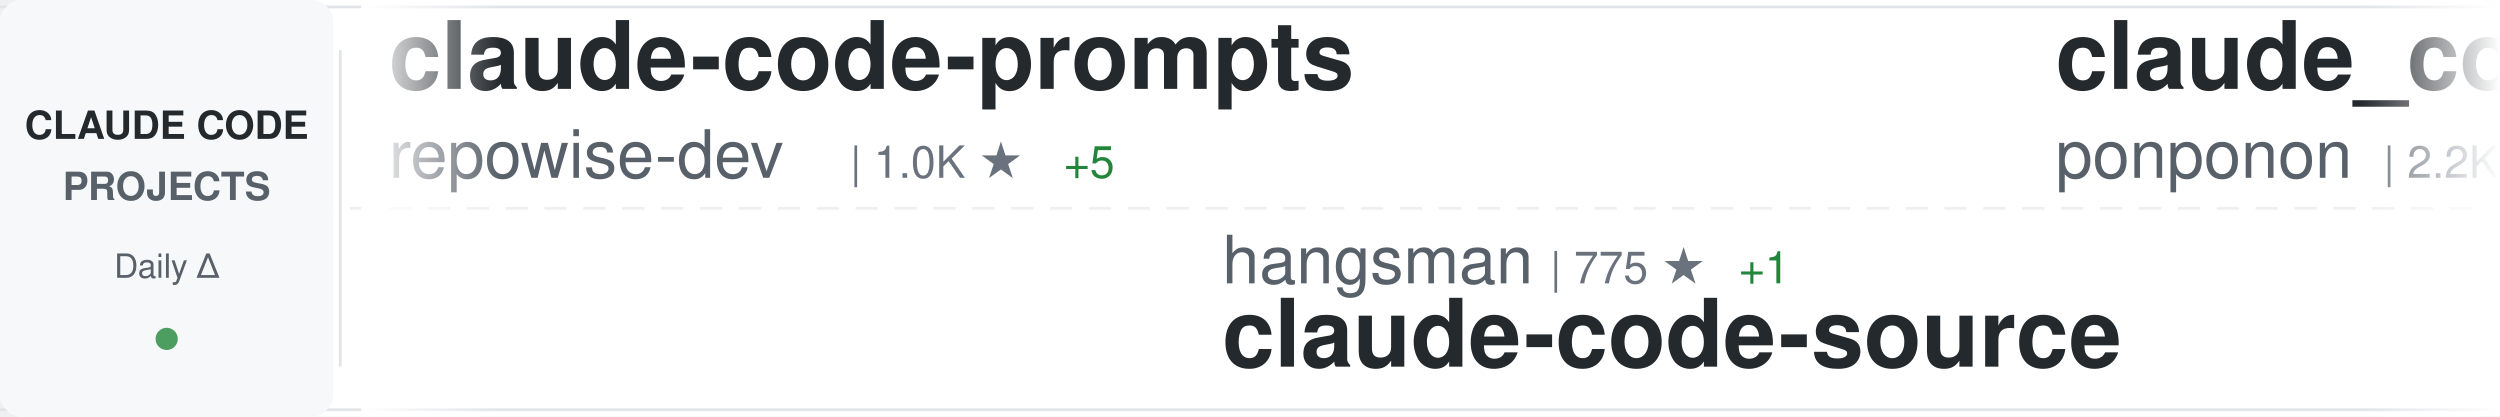
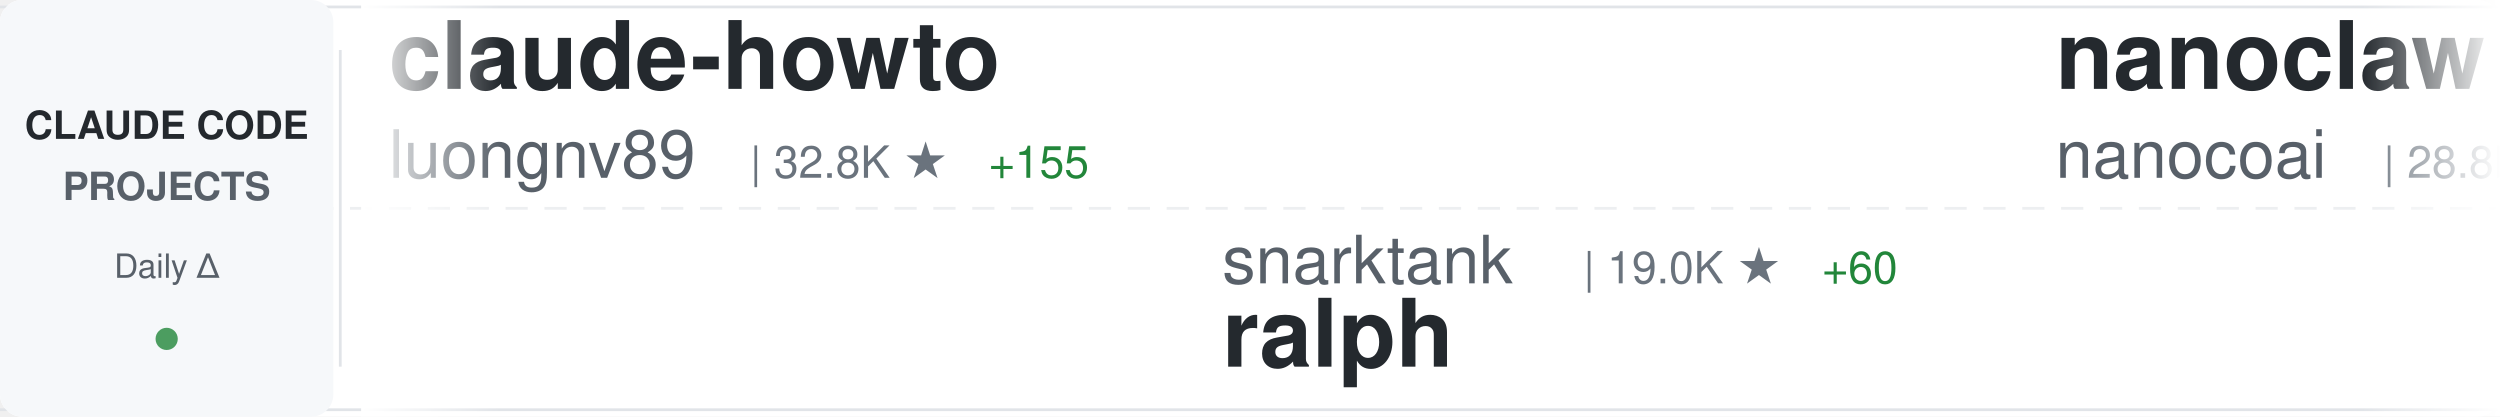
<svg xmlns="http://www.w3.org/2000/svg" width="900" height="150">
  <defs>
    <linearGradient id="awesomeLeftFade" x1="0%" y1="0%" x2="100%" y2="0%">
      <stop offset="0%" style="stop-color:#ffffff;stop-opacity:1" />
      <stop offset="100%" style="stop-color:#ffffff;stop-opacity:0" />
    </linearGradient>
    <linearGradient id="awesomeRightFade" x1="0%" y1="0%" x2="100%" y2="0%">
      <stop offset="0%" style="stop-color:#ffffff;stop-opacity:0" />
      <stop offset="100%" style="stop-color:#ffffff;stop-opacity:1" />
    </linearGradient>
  </defs>
  <rect width="900" height="150" fill="#ffffff" rx="8" />
  <rect x="0" y="2" width="900" height="1" fill="#e1e4e8" />
  <rect x="0" y="147" width="900" height="1" fill="#e1e4e8" />
  <line x1="0" y1="75" x2="900" y2="75" stroke="#e1e4e8" stroke-width="1" stroke-dasharray="8 6" opacity="0.6" />
  <rect x="0" y="0" width="120" height="150" fill="#f6f8fa" rx="8" />
  <text x="60" y="50" font-family="-apple-system, BlinkMacSystemFont, 'Segoe UI', Helvetica, Arial, sans-serif" font-size="14" font-weight="600" fill="#24292e" text-anchor="middle">CLAUDE CODE</text>
  <text x="60" y="72" font-family="-apple-system, BlinkMacSystemFont, 'Segoe UI', Helvetica, Arial, sans-serif" font-size="14" font-weight="600" fill="#586069" text-anchor="middle">PROJECTS</text>
  <text x="60" y="100" font-family="-apple-system, BlinkMacSystemFont, 'Segoe UI', Helvetica, Arial, sans-serif" font-size="12" font-weight="500" fill="#586069" text-anchor="middle">Daily Δ</text>
  <circle cx="60" cy="122" r="4" fill="#22863a" opacity="0.8" />
  <rect x="122" y="18" width="1" height="114" fill="#e1e4e8" />
  <clipPath id="awesomeTickerClip">
    <rect x="130" y="0" width="770" height="150" />
  </clipPath>
  <g clip-path="url(#awesomeTickerClip)">
    <g id="awesomeTickerItems">
      <animateTransform attributeName="transform" attributeType="XML" type="translate" from="0 0" to="-3000 0" dur="54s" repeatCount="indefinite" />
      <g transform="translate(0, 0)">
-         <text x="140" y="32" font-family="-apple-system, BlinkMacSystemFont, 'Segoe UI', Helvetica, Arial, sans-serif" font-size="34" font-weight="600" fill="#24292e">claude-code-prompts</text>
-         <text x="140" y="64" font-family="-apple-system, BlinkMacSystemFont, 'Segoe UI', Helvetica, Arial, sans-serif" font-size="24" font-weight="400" fill="#586069">repowise-dev</text>
-         <text x="306" y="64" font-family="-apple-system, BlinkMacSystemFont, 'Segoe UI', Helvetica, Arial, sans-serif" font-size="16" font-weight="500" fill="#6a737d">| 1.0K ★</text>
-         <text x="383" y="64" font-family="-apple-system, BlinkMacSystemFont, 'Segoe UI', Helvetica, Arial, sans-serif" font-size="16" font-weight="500" fill="#22863a"> +5</text>
+         <text x="140" y="32" font-family="-apple-system, BlinkMacSystemFont, 'Segoe UI', Helvetica, Arial, sans-serif" font-size="34" font-weight="600" fill="#24292e">claude-howto</text>
+         <text x="140" y="64" font-family="-apple-system, BlinkMacSystemFont, 'Segoe UI', Helvetica, Arial, sans-serif" font-size="24" font-weight="400" fill="#586069">luongnv89</text>
+         <text x="270" y="64" font-family="-apple-system, BlinkMacSystemFont, 'Segoe UI', Helvetica, Arial, sans-serif" font-size="16" font-weight="500" fill="#6a737d">| 32.8K ★</text>
+         <text x="356" y="64" font-family="-apple-system, BlinkMacSystemFont, 'Segoe UI', Helvetica, Arial, sans-serif" font-size="16" font-weight="500" fill="#22863a"> +155</text>
      </g>
      <g transform="translate(300, 0)">
-         <text x="140" y="102" font-family="-apple-system, BlinkMacSystemFont, 'Segoe UI', Helvetica, Arial, sans-serif" font-size="24" font-weight="400" fill="#586069">hangsman</text>
-         <text x="258" y="102" font-family="-apple-system, BlinkMacSystemFont, 'Segoe UI', Helvetica, Arial, sans-serif" font-size="16" font-weight="500" fill="#6a737d">| 775 ★</text>
-         <text x="326" y="102" font-family="-apple-system, BlinkMacSystemFont, 'Segoe UI', Helvetica, Arial, sans-serif" font-size="16" font-weight="500" fill="#22863a"> +1</text>
-         <text x="140" y="132" font-family="-apple-system, BlinkMacSystemFont, 'Segoe UI', Helvetica, Arial, sans-serif" font-size="34" font-weight="600" fill="#24292e">claude-code-source</text>
+         <text x="140" y="102" font-family="-apple-system, BlinkMacSystemFont, 'Segoe UI', Helvetica, Arial, sans-serif" font-size="24" font-weight="400" fill="#586069">snarktank</text>
+         <text x="270" y="102" font-family="-apple-system, BlinkMacSystemFont, 'Segoe UI', Helvetica, Arial, sans-serif" font-size="16" font-weight="500" fill="#6a737d">| 19.0K ★</text>
+         <text x="356" y="102" font-family="-apple-system, BlinkMacSystemFont, 'Segoe UI', Helvetica, Arial, sans-serif" font-size="16" font-weight="500" fill="#22863a"> +60</text>
+         <text x="140" y="132" font-family="-apple-system, BlinkMacSystemFont, 'Segoe UI', Helvetica, Arial, sans-serif" font-size="34" font-weight="600" fill="#24292e">ralph</text>
      </g>
      <g transform="translate(600, 0)">
-         <text x="140" y="32" font-family="-apple-system, BlinkMacSystemFont, 'Segoe UI', Helvetica, Arial, sans-serif" font-size="34" font-weight="600" fill="#24292e">claude_code_src</text>
-         <text x="140" y="64" font-family="-apple-system, BlinkMacSystemFont, 'Segoe UI', Helvetica, Arial, sans-serif" font-size="24" font-weight="400" fill="#586069">ponponon</text>
-         <text x="258" y="64" font-family="-apple-system, BlinkMacSystemFont, 'Segoe UI', Helvetica, Arial, sans-serif" font-size="16" font-weight="500" fill="#6a737d">| 2.2K ★</text>
-         <text x="335" y="64" font-family="-apple-system, BlinkMacSystemFont, 'Segoe UI', Helvetica, Arial, sans-serif" font-size="16" font-weight="500" fill="#22863a"> +4</text>
+         <text x="140" y="32" font-family="-apple-system, BlinkMacSystemFont, 'Segoe UI', Helvetica, Arial, sans-serif" font-size="34" font-weight="600" fill="#24292e">nanoclaw</text>
+         <text x="140" y="64" font-family="-apple-system, BlinkMacSystemFont, 'Segoe UI', Helvetica, Arial, sans-serif" font-size="24" font-weight="400" fill="#586069">nanocoai</text>
+         <text x="258" y="64" font-family="-apple-system, BlinkMacSystemFont, 'Segoe UI', Helvetica, Arial, sans-serif" font-size="16" font-weight="500" fill="#6a737d">| 28.8K ★</text>
+         <text x="344" y="64" font-family="-apple-system, BlinkMacSystemFont, 'Segoe UI', Helvetica, Arial, sans-serif" font-size="16" font-weight="500" fill="#22863a"> +33</text>
      </g>
      <g transform="translate(900, 0)">
-         <text x="140" y="102" font-family="-apple-system, BlinkMacSystemFont, 'Segoe UI', Helvetica, Arial, sans-serif" font-size="24" font-weight="400" fill="#586069">anthropics</text>
-         <text x="282" y="102" font-family="-apple-system, BlinkMacSystemFont, 'Segoe UI', Helvetica, Arial, sans-serif" font-size="16" font-weight="500" fill="#6a737d">| 4.6K ★</text>
-         <text x="359" y="102" font-family="-apple-system, BlinkMacSystemFont, 'Segoe UI', Helvetica, Arial, sans-serif" font-size="16" font-weight="500" fill="#22863a"> +15</text>
-         <text x="140" y="132" font-family="-apple-system, BlinkMacSystemFont, 'Segoe UI', Helvetica, Arial, sans-serif" font-size="34" font-weight="600" fill="#24292e">claude-code-security-rev...</text>
+         <text x="140" y="102" font-family="-apple-system, BlinkMacSystemFont, 'Segoe UI', Helvetica, Arial, sans-serif" font-size="24" font-weight="400" fill="#586069">feiskyer</text>
+         <text x="258" y="102" font-family="-apple-system, BlinkMacSystemFont, 'Segoe UI', Helvetica, Arial, sans-serif" font-size="16" font-weight="500" fill="#6a737d">| 1.5K ★</text>
+         <text x="335" y="102" font-family="-apple-system, BlinkMacSystemFont, 'Segoe UI', Helvetica, Arial, sans-serif" font-size="16" font-weight="500" fill="#22863a"> +3</text>
+         <text x="140" y="132" font-family="-apple-system, BlinkMacSystemFont, 'Segoe UI', Helvetica, Arial, sans-serif" font-size="34" font-weight="600" fill="#24292e">claude-code-settings</text>
      </g>
      <g transform="translate(1200, 0)">
-         <text x="140" y="32" font-family="-apple-system, BlinkMacSystemFont, 'Segoe UI', Helvetica, Arial, sans-serif" font-size="34" font-weight="600" fill="#24292e">learn-claude-code</text>
-         <text x="140" y="64" font-family="-apple-system, BlinkMacSystemFont, 'Segoe UI', Helvetica, Arial, sans-serif" font-size="24" font-weight="400" fill="#586069">shareAI-lab</text>
-         <text x="294" y="64" font-family="-apple-system, BlinkMacSystemFont, 'Segoe UI', Helvetica, Arial, sans-serif" font-size="16" font-weight="500" fill="#6a737d">| 60.3K ★</text>
-         <text x="380" y="64" font-family="-apple-system, BlinkMacSystemFont, 'Segoe UI', Helvetica, Arial, sans-serif" font-size="16" font-weight="500" fill="#22863a"> +215</text>
+         <text x="140" y="32" font-family="-apple-system, BlinkMacSystemFont, 'Segoe UI', Helvetica, Arial, sans-serif" font-size="34" font-weight="600" fill="#24292e">claude-code-source-build</text>
+         <text x="140" y="64" font-family="-apple-system, BlinkMacSystemFont, 'Segoe UI', Helvetica, Arial, sans-serif" font-size="24" font-weight="400" fill="#586069">andrew-kramer-inno</text>
+         <text x="378" y="64" font-family="-apple-system, BlinkMacSystemFont, 'Segoe UI', Helvetica, Arial, sans-serif" font-size="16" font-weight="500" fill="#6a737d">| 588 ★</text>
      </g>
      <g transform="translate(1500, 0)">
-         <text x="140" y="102" font-family="-apple-system, BlinkMacSystemFont, 'Segoe UI', Helvetica, Arial, sans-serif" font-size="24" font-weight="400" fill="#586069">chauncygu</text>
-         <text x="270" y="102" font-family="-apple-system, BlinkMacSystemFont, 'Segoe UI', Helvetica, Arial, sans-serif" font-size="16" font-weight="500" fill="#6a737d">| 2.4K ★</text>
-         <text x="347" y="102" font-family="-apple-system, BlinkMacSystemFont, 'Segoe UI', Helvetica, Arial, sans-serif" font-size="16" font-weight="500" fill="#22863a"> +8</text>
-         <text x="140" y="132" font-family="-apple-system, BlinkMacSystemFont, 'Segoe UI', Helvetica, Arial, sans-serif" font-size="34" font-weight="600" fill="#24292e">collection-claude-code-s...</text>
+         <text x="140" y="102" font-family="-apple-system, BlinkMacSystemFont, 'Segoe UI', Helvetica, Arial, sans-serif" font-size="24" font-weight="400" fill="#586069">ponponon</text>
+         <text x="258" y="102" font-family="-apple-system, BlinkMacSystemFont, 'Segoe UI', Helvetica, Arial, sans-serif" font-size="16" font-weight="500" fill="#6a737d">| 2.2K ★</text>
+         <text x="335" y="102" font-family="-apple-system, BlinkMacSystemFont, 'Segoe UI', Helvetica, Arial, sans-serif" font-size="16" font-weight="500" fill="#22863a"> +5</text>
+         <text x="140" y="132" font-family="-apple-system, BlinkMacSystemFont, 'Segoe UI', Helvetica, Arial, sans-serif" font-size="34" font-weight="600" fill="#24292e">claude_code_src</text>
      </g>
      <g transform="translate(1800, 0)">
-         <text x="140" y="32" font-family="-apple-system, BlinkMacSystemFont, 'Segoe UI', Helvetica, Arial, sans-serif" font-size="34" font-weight="600" fill="#24292e">claude-code-rust</text>
-         <text x="140" y="64" font-family="-apple-system, BlinkMacSystemFont, 'Segoe UI', Helvetica, Arial, sans-serif" font-size="24" font-weight="400" fill="#586069">lorryjovens-hub</text>
-         <text x="342" y="64" font-family="-apple-system, BlinkMacSystemFont, 'Segoe UI', Helvetica, Arial, sans-serif" font-size="16" font-weight="500" fill="#6a737d">| 1.6K ★</text>
-         <text x="419" y="64" font-family="-apple-system, BlinkMacSystemFont, 'Segoe UI', Helvetica, Arial, sans-serif" font-size="16" font-weight="500" fill="#22863a"> +8</text>
+         <text x="140" y="32" font-family="-apple-system, BlinkMacSystemFont, 'Segoe UI', Helvetica, Arial, sans-serif" font-size="34" font-weight="600" fill="#24292e">claude-code-webui</text>
+         <text x="140" y="64" font-family="-apple-system, BlinkMacSystemFont, 'Segoe UI', Helvetica, Arial, sans-serif" font-size="24" font-weight="400" fill="#586069">sugyan</text>
+         <text x="234" y="64" font-family="-apple-system, BlinkMacSystemFont, 'Segoe UI', Helvetica, Arial, sans-serif" font-size="16" font-weight="500" fill="#6a737d">| 1.1K ★</text>
+         <text x="311" y="64" font-family="-apple-system, BlinkMacSystemFont, 'Segoe UI', Helvetica, Arial, sans-serif" font-size="16" font-weight="500" fill="#22863a"> +3</text>
      </g>
      <g transform="translate(2100, 0)">
-         <text x="140" y="102" font-family="-apple-system, BlinkMacSystemFont, 'Segoe UI', Helvetica, Arial, sans-serif" font-size="24" font-weight="400" fill="#586069">FlorianBruniaux</text>
-         <text x="342" y="102" font-family="-apple-system, BlinkMacSystemFont, 'Segoe UI', Helvetica, Arial, sans-serif" font-size="16" font-weight="500" fill="#6a737d">| 4.3K ★</text>
-         <text x="419" y="102" font-family="-apple-system, BlinkMacSystemFont, 'Segoe UI', Helvetica, Arial, sans-serif" font-size="16" font-weight="500" fill="#22863a"> +13</text>
-         <text x="140" y="132" font-family="-apple-system, BlinkMacSystemFont, 'Segoe UI', Helvetica, Arial, sans-serif" font-size="34" font-weight="600" fill="#24292e">claude-code-ultimate-gui...</text>
+         <text x="140" y="102" font-family="-apple-system, BlinkMacSystemFont, 'Segoe UI', Helvetica, Arial, sans-serif" font-size="24" font-weight="400" fill="#586069">davila7</text>
+         <text x="246" y="102" font-family="-apple-system, BlinkMacSystemFont, 'Segoe UI', Helvetica, Arial, sans-serif" font-size="16" font-weight="500" fill="#6a737d">| 27.3K ★</text>
+         <text x="332" y="102" font-family="-apple-system, BlinkMacSystemFont, 'Segoe UI', Helvetica, Arial, sans-serif" font-size="16" font-weight="500" fill="#22863a"> +38</text>
+         <text x="140" y="132" font-family="-apple-system, BlinkMacSystemFont, 'Segoe UI', Helvetica, Arial, sans-serif" font-size="34" font-weight="600" fill="#24292e">claude-code-templates</text>
      </g>
      <g transform="translate(2400, 0)">
-         <text x="140" y="32" font-family="-apple-system, BlinkMacSystemFont, 'Segoe UI', Helvetica, Arial, sans-serif" font-size="34" font-weight="600" fill="#24292e">claude-code-local</text>
-         <text x="140" y="64" font-family="-apple-system, BlinkMacSystemFont, 'Segoe UI', Helvetica, Arial, sans-serif" font-size="24" font-weight="400" fill="#586069">nicedreamzapp</text>
-         <text x="318" y="64" font-family="-apple-system, BlinkMacSystemFont, 'Segoe UI', Helvetica, Arial, sans-serif" font-size="16" font-weight="500" fill="#6a737d">| 2.6K ★</text>
-         <text x="395" y="64" font-family="-apple-system, BlinkMacSystemFont, 'Segoe UI', Helvetica, Arial, sans-serif" font-size="16" font-weight="500" fill="#22863a"> +15</text>
+         <text x="140" y="32" font-family="-apple-system, BlinkMacSystemFont, 'Segoe UI', Helvetica, Arial, sans-serif" font-size="34" font-weight="600" fill="#24292e">claude-code-hooks-master...</text>
+         <text x="140" y="64" font-family="-apple-system, BlinkMacSystemFont, 'Segoe UI', Helvetica, Arial, sans-serif" font-size="24" font-weight="400" fill="#586069">disler</text>
+         <text x="234" y="64" font-family="-apple-system, BlinkMacSystemFont, 'Segoe UI', Helvetica, Arial, sans-serif" font-size="16" font-weight="500" fill="#6a737d">| 3.7K ★</text>
+         <text x="311" y="64" font-family="-apple-system, BlinkMacSystemFont, 'Segoe UI', Helvetica, Arial, sans-serif" font-size="16" font-weight="500" fill="#22863a"> +6</text>
      </g>
      <g transform="translate(2700, 0)">
-         <text x="140" y="102" font-family="-apple-system, BlinkMacSystemFont, 'Segoe UI', Helvetica, Arial, sans-serif" font-size="24" font-weight="400" fill="#586069">centminmod</text>
-         <text x="282" y="102" font-family="-apple-system, BlinkMacSystemFont, 'Segoe UI', Helvetica, Arial, sans-serif" font-size="16" font-weight="500" fill="#6a737d">| 2.3K ★</text>
-         <text x="359" y="102" font-family="-apple-system, BlinkMacSystemFont, 'Segoe UI', Helvetica, Arial, sans-serif" font-size="16" font-weight="500" fill="#22863a"> +4</text>
-         <text x="140" y="132" font-family="-apple-system, BlinkMacSystemFont, 'Segoe UI', Helvetica, Arial, sans-serif" font-size="34" font-weight="600" fill="#24292e">my-claude-code-setup</text>
+         <text x="140" y="102" font-family="-apple-system, BlinkMacSystemFont, 'Segoe UI', Helvetica, Arial, sans-serif" font-size="24" font-weight="400" fill="#586069">farion1231</text>
+         <text x="282" y="102" font-family="-apple-system, BlinkMacSystemFont, 'Segoe UI', Helvetica, Arial, sans-serif" font-size="16" font-weight="500" fill="#6a737d">| 70.3K ★</text>
+         <text x="368" y="102" font-family="-apple-system, BlinkMacSystemFont, 'Segoe UI', Helvetica, Arial, sans-serif" font-size="16" font-weight="500" fill="#22863a"> +1.1K</text>
+         <text x="140" y="132" font-family="-apple-system, BlinkMacSystemFont, 'Segoe UI', Helvetica, Arial, sans-serif" font-size="34" font-weight="600" fill="#24292e">cc-switch</text>
      </g>
      <g transform="translate(3000, 0)">
-         <text x="140" y="32" font-family="-apple-system, BlinkMacSystemFont, 'Segoe UI', Helvetica, Arial, sans-serif" font-size="34" font-weight="600" fill="#24292e">claude-code-prompts</text>
-         <text x="140" y="64" font-family="-apple-system, BlinkMacSystemFont, 'Segoe UI', Helvetica, Arial, sans-serif" font-size="24" font-weight="400" fill="#586069">repowise-dev</text>
-         <text x="306" y="64" font-family="-apple-system, BlinkMacSystemFont, 'Segoe UI', Helvetica, Arial, sans-serif" font-size="16" font-weight="500" fill="#6a737d">| 1.0K ★</text>
-         <text x="383" y="64" font-family="-apple-system, BlinkMacSystemFont, 'Segoe UI', Helvetica, Arial, sans-serif" font-size="16" font-weight="500" fill="#22863a"> +5</text>
+         <text x="140" y="32" font-family="-apple-system, BlinkMacSystemFont, 'Segoe UI', Helvetica, Arial, sans-serif" font-size="34" font-weight="600" fill="#24292e">claude-howto</text>
+         <text x="140" y="64" font-family="-apple-system, BlinkMacSystemFont, 'Segoe UI', Helvetica, Arial, sans-serif" font-size="24" font-weight="400" fill="#586069">luongnv89</text>
+         <text x="270" y="64" font-family="-apple-system, BlinkMacSystemFont, 'Segoe UI', Helvetica, Arial, sans-serif" font-size="16" font-weight="500" fill="#6a737d">| 32.8K ★</text>
+         <text x="356" y="64" font-family="-apple-system, BlinkMacSystemFont, 'Segoe UI', Helvetica, Arial, sans-serif" font-size="16" font-weight="500" fill="#22863a"> +155</text>
      </g>
      <g transform="translate(3300, 0)">
-         <text x="140" y="102" font-family="-apple-system, BlinkMacSystemFont, 'Segoe UI', Helvetica, Arial, sans-serif" font-size="24" font-weight="400" fill="#586069">hangsman</text>
-         <text x="258" y="102" font-family="-apple-system, BlinkMacSystemFont, 'Segoe UI', Helvetica, Arial, sans-serif" font-size="16" font-weight="500" fill="#6a737d">| 775 ★</text>
-         <text x="326" y="102" font-family="-apple-system, BlinkMacSystemFont, 'Segoe UI', Helvetica, Arial, sans-serif" font-size="16" font-weight="500" fill="#22863a"> +1</text>
-         <text x="140" y="132" font-family="-apple-system, BlinkMacSystemFont, 'Segoe UI', Helvetica, Arial, sans-serif" font-size="34" font-weight="600" fill="#24292e">claude-code-source</text>
+         <text x="140" y="102" font-family="-apple-system, BlinkMacSystemFont, 'Segoe UI', Helvetica, Arial, sans-serif" font-size="24" font-weight="400" fill="#586069">snarktank</text>
+         <text x="270" y="102" font-family="-apple-system, BlinkMacSystemFont, 'Segoe UI', Helvetica, Arial, sans-serif" font-size="16" font-weight="500" fill="#6a737d">| 19.0K ★</text>
+         <text x="356" y="102" font-family="-apple-system, BlinkMacSystemFont, 'Segoe UI', Helvetica, Arial, sans-serif" font-size="16" font-weight="500" fill="#22863a"> +60</text>
+         <text x="140" y="132" font-family="-apple-system, BlinkMacSystemFont, 'Segoe UI', Helvetica, Arial, sans-serif" font-size="34" font-weight="600" fill="#24292e">ralph</text>
      </g>
      <g transform="translate(3600, 0)">
-         <text x="140" y="32" font-family="-apple-system, BlinkMacSystemFont, 'Segoe UI', Helvetica, Arial, sans-serif" font-size="34" font-weight="600" fill="#24292e">claude_code_src</text>
-         <text x="140" y="64" font-family="-apple-system, BlinkMacSystemFont, 'Segoe UI', Helvetica, Arial, sans-serif" font-size="24" font-weight="400" fill="#586069">ponponon</text>
-         <text x="258" y="64" font-family="-apple-system, BlinkMacSystemFont, 'Segoe UI', Helvetica, Arial, sans-serif" font-size="16" font-weight="500" fill="#6a737d">| 2.2K ★</text>
-         <text x="335" y="64" font-family="-apple-system, BlinkMacSystemFont, 'Segoe UI', Helvetica, Arial, sans-serif" font-size="16" font-weight="500" fill="#22863a"> +4</text>
+         <text x="140" y="32" font-family="-apple-system, BlinkMacSystemFont, 'Segoe UI', Helvetica, Arial, sans-serif" font-size="34" font-weight="600" fill="#24292e">nanoclaw</text>
+         <text x="140" y="64" font-family="-apple-system, BlinkMacSystemFont, 'Segoe UI', Helvetica, Arial, sans-serif" font-size="24" font-weight="400" fill="#586069">nanocoai</text>
+         <text x="258" y="64" font-family="-apple-system, BlinkMacSystemFont, 'Segoe UI', Helvetica, Arial, sans-serif" font-size="16" font-weight="500" fill="#6a737d">| 28.8K ★</text>
+         <text x="344" y="64" font-family="-apple-system, BlinkMacSystemFont, 'Segoe UI', Helvetica, Arial, sans-serif" font-size="16" font-weight="500" fill="#22863a"> +33</text>
      </g>
      <g transform="translate(3900, 0)">
-         <text x="140" y="102" font-family="-apple-system, BlinkMacSystemFont, 'Segoe UI', Helvetica, Arial, sans-serif" font-size="24" font-weight="400" fill="#586069">anthropics</text>
-         <text x="282" y="102" font-family="-apple-system, BlinkMacSystemFont, 'Segoe UI', Helvetica, Arial, sans-serif" font-size="16" font-weight="500" fill="#6a737d">| 4.6K ★</text>
-         <text x="359" y="102" font-family="-apple-system, BlinkMacSystemFont, 'Segoe UI', Helvetica, Arial, sans-serif" font-size="16" font-weight="500" fill="#22863a"> +15</text>
-         <text x="140" y="132" font-family="-apple-system, BlinkMacSystemFont, 'Segoe UI', Helvetica, Arial, sans-serif" font-size="34" font-weight="600" fill="#24292e">claude-code-security-rev...</text>
+         <text x="140" y="102" font-family="-apple-system, BlinkMacSystemFont, 'Segoe UI', Helvetica, Arial, sans-serif" font-size="24" font-weight="400" fill="#586069">feiskyer</text>
+         <text x="258" y="102" font-family="-apple-system, BlinkMacSystemFont, 'Segoe UI', Helvetica, Arial, sans-serif" font-size="16" font-weight="500" fill="#6a737d">| 1.5K ★</text>
+         <text x="335" y="102" font-family="-apple-system, BlinkMacSystemFont, 'Segoe UI', Helvetica, Arial, sans-serif" font-size="16" font-weight="500" fill="#22863a"> +3</text>
+         <text x="140" y="132" font-family="-apple-system, BlinkMacSystemFont, 'Segoe UI', Helvetica, Arial, sans-serif" font-size="34" font-weight="600" fill="#24292e">claude-code-settings</text>
      </g>
    </g>
  </g>
  <rect x="130" y="0" width="50" height="150" fill="url(#awesomeLeftFade)" />
  <rect x="850" y="0" width="50" height="150" fill="url(#awesomeRightFade)" />
</svg>
